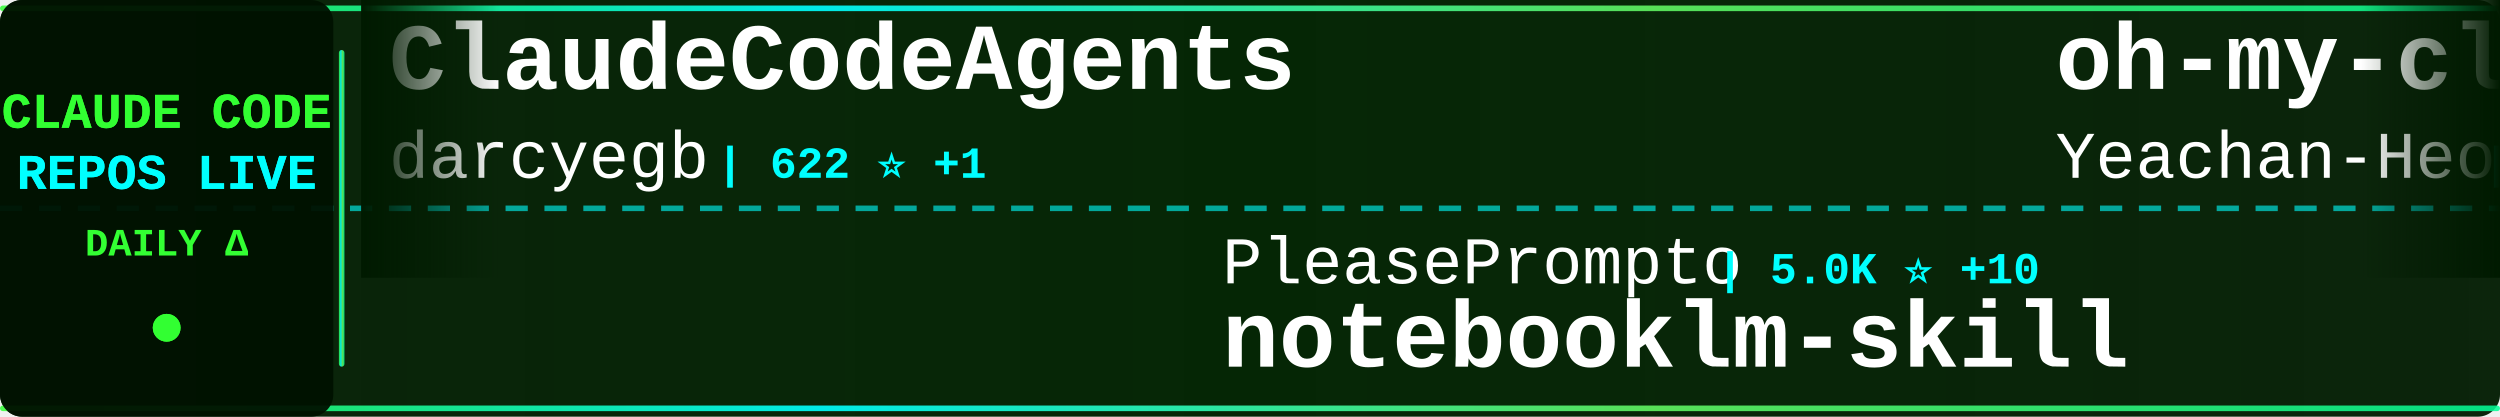
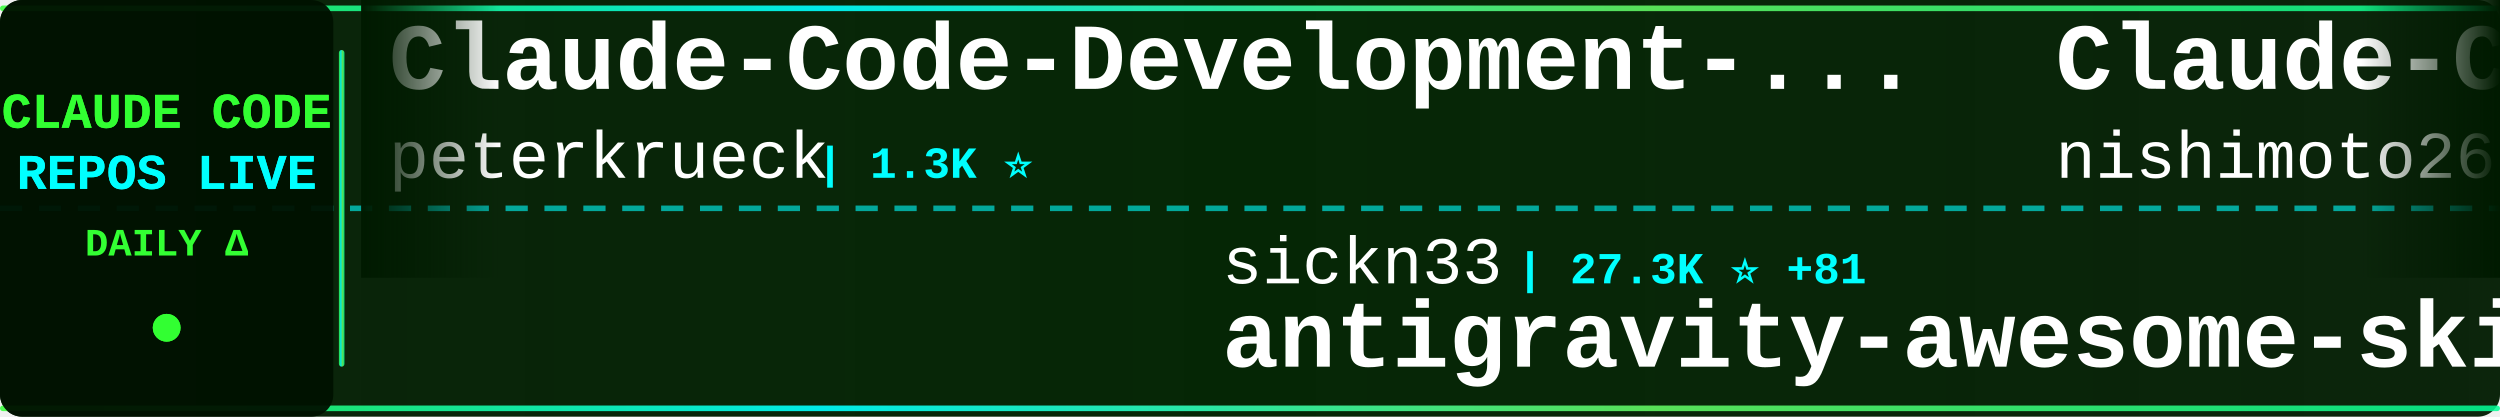
<svg xmlns="http://www.w3.org/2000/svg" width="900" height="150">
  <defs>
    <linearGradient id="tickerBg" x1="0%" y1="0%" x2="100%" y2="0%">
      <stop offset="0%" style="stop-color:#001a00;stop-opacity:0.95" />
      <stop offset="50%" style="stop-color:#002200;stop-opacity:0.98" />
      <stop offset="100%" style="stop-color:#001a00;stop-opacity:0.95" />
    </linearGradient>
    <linearGradient id="borderGrad" x1="0%" y1="0%" x2="100%" y2="0%">
      <stop offset="0%" style="stop-color:#33ff33;stop-opacity:0.85">
        <animate attributeName="stop-opacity" values="0.85;1;0.85" dur="2s" repeatCount="indefinite" />
      </stop>
      <stop offset="33%" style="stop-color:#00ffff;stop-opacity:0.9">
        <animate attributeName="stop-opacity" values="0.9;1;0.9" dur="2.2s" repeatCount="indefinite" />
      </stop>
      <stop offset="66%" style="stop-color:#66ff66;stop-opacity:0.85">
        <animate attributeName="stop-opacity" values="0.85;1;0.85" dur="1.8s" repeatCount="indefinite" />
      </stop>
      <stop offset="100%" style="stop-color:#00ff99;stop-opacity:0.85">
        <animate attributeName="stop-opacity" values="0.85;1;0.85" dur="2s" repeatCount="indefinite" />
      </stop>
    </linearGradient>
    <filter id="textGlow">
      <feGaussianBlur stdDeviation="0.1" result="coloredBlur" />
      <feMerge>
        <feMergeNode in="coloredBlur" />
        <feMergeNode in="SourceGraphic" />
      </feMerge>
    </filter>
    <filter id="metricGlow">
      <feGaussianBlur stdDeviation="0.2" result="coloredBlur" />
      <feMerge>
        <feMergeNode in="coloredBlur" />
        <feMergeNode in="SourceGraphic" />
      </feMerge>
    </filter>
    <linearGradient id="leftFade" x1="0%" y1="0%" x2="100%" y2="0%">
      <stop offset="0%" style="stop-color:#001a00;stop-opacity:1" />
      <stop offset="100%" style="stop-color:#001a00;stop-opacity:0" />
    </linearGradient>
    <linearGradient id="rightFade" x1="0%" y1="0%" x2="100%" y2="0%">
      <stop offset="0%" style="stop-color:#001a00;stop-opacity:0" />
      <stop offset="100%" style="stop-color:#001a00;stop-opacity:1" />
    </linearGradient>
  </defs>
  <rect width="900" height="150" fill="url(#tickerBg)" rx="8" />
  <rect x="0" y="2" width="900" height="2" fill="url(#borderGrad)" rx="1" />
  <rect x="0" y="146" width="900" height="2" fill="url(#borderGrad)" rx="1" />
  <line x1="0" y1="75" x2="900" y2="75" stroke="#00ffff" stroke-width="2" stroke-dasharray="8 6" opacity="0.6" />
  <rect x="0" y="0" width="120" height="150" fill="#001100" opacity="0.95" rx="8" />
  <text x="60" y="46" font-family="'Courier New', monospace" font-size="18" font-weight="bold" fill="#33ff33" text-anchor="middle" filter="url(#textGlow)">
    CLAUDE CODE
  </text>
  <text x="60" y="68" font-family="'Courier New', monospace" font-size="18" font-weight="bold" fill="#00ffff" text-anchor="middle" filter="url(#textGlow)">
    REPOS LIVE
  </text>
  <text x="60" y="92" font-family="'Courier New', monospace" font-size="14" font-weight="bold" fill="#33ff33" text-anchor="middle">
    DAILY Δ
  </text>
  <circle cx="60" cy="118" r="5" fill="#33ff33" filter="url(#metricGlow)">
    <animate attributeName="r" values="4;6;4" dur="1.5s" repeatCount="indefinite" />
    <animate attributeName="opacity" values="0.6;1;0.6" dur="1.5s" repeatCount="indefinite" />
  </circle>
  <rect x="122" y="18" width="2" height="114" fill="url(#borderGrad)" rx="1" />
  <clipPath id="tickerClip">
    <rect x="130" y="0" width="770" height="150" />
  </clipPath>
  <g clip-path="url(#tickerClip)">
    <g id="tickerItems">
      <animateTransform attributeName="transform" attributeType="XML" type="translate" from="0 0" to="-3000 0" dur="54s" repeatCount="indefinite" />
      <g transform="translate(0, 0)">
-         <text x="140" y="32" font-family="'Courier New', monospace" font-size="34" font-weight="bold" fill="#ffffff">ClaudeCodeAgents</text>
-         <text x="140" y="64" font-family="'Courier New', monospace" font-size="24" font-weight="normal" fill="#ffffff" opacity="1.0">darcyegb</text>
-         <text x="258" y="64" font-family="'Courier New', monospace" font-size="16" font-weight="bold" fill="#00ffff"> | 622 ⭐ +1</text>
+         <text x="140" y="32" font-family="'Courier New', monospace" font-size="34" font-weight="bold" fill="#ffffff">Claude-Code-Development-...</text>
+         <text x="140" y="64" font-family="'Courier New', monospace" font-size="24" font-weight="normal" fill="#ffffff" opacity="1.0">peterkrueck</text>
+         <text x="294" y="64" font-family="'Courier New', monospace" font-size="16" font-weight="bold" fill="#00ffff"> | 1.3K ⭐</text>
      </g>
      <g transform="translate(300, 0)">
-         <text x="140" y="102" font-family="'Courier New', monospace" font-size="24" font-weight="normal" fill="#ffffff" opacity="1.0">PleasePrompto</text>
-         <text x="318" y="102" font-family="'Courier New', monospace" font-size="16" font-weight="bold" fill="#00ffff"> | 5.0K ⭐ +10</text>
-         <text x="140" y="132" font-family="'Courier New', monospace" font-size="34" font-weight="bold" fill="#ffffff">notebooklm-skill</text>
+         <text x="140" y="102" font-family="'Courier New', monospace" font-size="24" font-weight="normal" fill="#ffffff" opacity="1.0">sickn33</text>
+         <text x="246" y="102" font-family="'Courier New', monospace" font-size="16" font-weight="bold" fill="#00ffff"> | 27.3K ⭐ +81</text>
+         <text x="140" y="132" font-family="'Courier New', monospace" font-size="34" font-weight="bold" fill="#ffffff">antigravity-awesome-skil...</text>
      </g>
      <g transform="translate(600, 0)">
-         <text x="140" y="32" font-family="'Courier New', monospace" font-size="34" font-weight="bold" fill="#ffffff">oh-my-claudecode</text>
-         <text x="140" y="64" font-family="'Courier New', monospace" font-size="24" font-weight="normal" fill="#ffffff" opacity="1.0">Yeachan-Heo</text>
-         <text x="294" y="64" font-family="'Courier New', monospace" font-size="16" font-weight="bold" fill="#00ffff"> | 11.3K ⭐ +49</text>
+         <text x="140" y="32" font-family="'Courier New', monospace" font-size="34" font-weight="bold" fill="#ffffff">Claude-Code-Communicatio...</text>
+         <text x="140" y="64" font-family="'Courier New', monospace" font-size="24" font-weight="normal" fill="#ffffff" opacity="1.0">nishimoto265</text>
+         <text x="306" y="64" font-family="'Courier New', monospace" font-size="16" font-weight="bold" fill="#00ffff"> | 495 ⭐</text>
      </g>
      <g transform="translate(900, 0)">
-         <text x="140" y="102" font-family="'Courier New', monospace" font-size="24" font-weight="normal" fill="#ffffff" opacity="1.0">OneRedOak</text>
-         <text x="270" y="102" font-family="'Courier New', monospace" font-size="16" font-weight="bold" fill="#00ffff"> | 3.7K ⭐</text>
-         <text x="140" y="132" font-family="'Courier New', monospace" font-size="34" font-weight="bold" fill="#ffffff">claude-code-workflows</text>
+         <text x="140" y="102" font-family="'Courier New', monospace" font-size="24" font-weight="normal" fill="#ffffff" opacity="1.0">RichardAtCT</text>
+         <text x="294" y="102" font-family="'Courier New', monospace" font-size="16" font-weight="bold" fill="#00ffff"> | 2.2K ⭐ +1</text>
+         <text x="140" y="132" font-family="'Courier New', monospace" font-size="34" font-weight="bold" fill="#ffffff">claude-code-telegram</text>
      </g>
      <g transform="translate(1200, 0)">
-         <text x="140" y="32" font-family="'Courier New', monospace" font-size="34" font-weight="bold" fill="#ffffff">claude-code-base-action</text>
-         <text x="140" y="64" font-family="'Courier New', monospace" font-size="24" font-weight="normal" fill="#ffffff" opacity="1.0">anthropics</text>
-         <text x="282" y="64" font-family="'Courier New', monospace" font-size="16" font-weight="bold" fill="#00ffff"> | 622 ⭐ +1</text>
+         <text x="140" y="32" font-family="'Courier New', monospace" font-size="34" font-weight="bold" fill="#ffffff">ralph-claude-code</text>
+         <text x="140" y="64" font-family="'Courier New', monospace" font-size="24" font-weight="normal" fill="#ffffff" opacity="1.0">frankbria</text>
+         <text x="270" y="64" font-family="'Courier New', monospace" font-size="16" font-weight="bold" fill="#00ffff"> | 8.2K ⭐ +9</text>
      </g>
      <g transform="translate(1500, 0)">
-         <text x="140" y="102" font-family="'Courier New', monospace" font-size="24" font-weight="normal" fill="#ffffff" opacity="1.0">Pimzino</text>
-         <text x="246" y="102" font-family="'Courier New', monospace" font-size="16" font-weight="bold" fill="#00ffff"> | 3.6K ⭐</text>
-         <text x="140" y="132" font-family="'Courier New', monospace" font-size="34" font-weight="bold" fill="#ffffff">claude-code-spec-workflo...</text>
+         <text x="140" y="102" font-family="'Courier New', monospace" font-size="24" font-weight="normal" fill="#ffffff" opacity="1.0">pedrohcgs</text>
+         <text x="270" y="102" font-family="'Courier New', monospace" font-size="16" font-weight="bold" fill="#00ffff"> | 760 ⭐ +2</text>
+         <text x="140" y="132" font-family="'Courier New', monospace" font-size="34" font-weight="bold" fill="#ffffff">claude-code-my-workflow</text>
      </g>
      <g transform="translate(1800, 0)">
-         <text x="140" y="32" font-family="'Courier New', monospace" font-size="34" font-weight="bold" fill="#ffffff">claude-code-viewer</text>
-         <text x="140" y="64" font-family="'Courier New', monospace" font-size="24" font-weight="normal" fill="#ffffff" opacity="1.0">d-kimuson</text>
-         <text x="270" y="64" font-family="'Courier New', monospace" font-size="16" font-weight="bold" fill="#00ffff"> | 1.0K ⭐</text>
+         <text x="140" y="32" font-family="'Courier New', monospace" font-size="34" font-weight="bold" fill="#ffffff">superpowers</text>
+         <text x="140" y="64" font-family="'Courier New', monospace" font-size="24" font-weight="normal" fill="#ffffff" opacity="1.0">obra</text>
+         <text x="210" y="64" font-family="'Courier New', monospace" font-size="16" font-weight="bold" fill="#00ffff"> | 112.4K ⭐ +519</text>
      </g>
      <g transform="translate(2100, 0)">
-         <text x="140" y="102" font-family="'Courier New', monospace" font-size="24" font-weight="normal" fill="#ffffff" opacity="1.0">sugyan</text>
-         <text x="234" y="102" font-family="'Courier New', monospace" font-size="16" font-weight="bold" fill="#00ffff"> | 980 ⭐</text>
-         <text x="140" y="132" font-family="'Courier New', monospace" font-size="34" font-weight="bold" fill="#ffffff">claude-code-webui</text>
+         <text x="140" y="102" font-family="'Courier New', monospace" font-size="24" font-weight="normal" fill="#ffffff" opacity="1.0">VoltAgent</text>
+         <text x="270" y="102" font-family="'Courier New', monospace" font-size="16" font-weight="bold" fill="#00ffff"> | 15.1K ⭐ +27</text>
+         <text x="140" y="132" font-family="'Courier New', monospace" font-size="34" font-weight="bold" fill="#ffffff">awesome-claude-code-suba...</text>
      </g>
      <g transform="translate(2400, 0)">
-         <text x="140" y="32" font-family="'Courier New', monospace" font-size="34" font-weight="bold" fill="#ffffff">claude-code-best-practic...</text>
-         <text x="140" y="64" font-family="'Courier New', monospace" font-size="24" font-weight="normal" fill="#ffffff" opacity="1.0">shanraisshan</text>
-         <text x="306" y="64" font-family="'Courier New', monospace" font-size="16" font-weight="bold" fill="#00ffff"> | 21.8K ⭐ +140</text>
+         <text x="140" y="32" font-family="'Courier New', monospace" font-size="34" font-weight="bold" fill="#ffffff">my-claude-code-setup</text>
+         <text x="140" y="64" font-family="'Courier New', monospace" font-size="24" font-weight="normal" fill="#ffffff" opacity="1.0">centminmod</text>
+         <text x="282" y="64" font-family="'Courier New', monospace" font-size="16" font-weight="bold" fill="#00ffff"> | 2.1K ⭐ +1</text>
      </g>
      <g transform="translate(2700, 0)">
-         <text x="140" y="102" font-family="'Courier New', monospace" font-size="24" font-weight="normal" fill="#ffffff" opacity="1.0">alirezarezvani</text>
-         <text x="330" y="102" font-family="'Courier New', monospace" font-size="16" font-weight="bold" fill="#00ffff"> | 640 ⭐</text>
-         <text x="140" y="132" font-family="'Courier New', monospace" font-size="34" font-weight="bold" fill="#ffffff">claude-code-tresor</text>
+         <text x="140" y="102" font-family="'Courier New', monospace" font-size="24" font-weight="normal" fill="#ffffff" opacity="1.0">anthropics</text>
+         <text x="282" y="102" font-family="'Courier New', monospace" font-size="16" font-weight="bold" fill="#00ffff"> | 102.8K ⭐ +211</text>
+         <text x="140" y="132" font-family="'Courier New', monospace" font-size="34" font-weight="bold" fill="#ffffff">skills</text>
      </g>
      <g transform="translate(3000, 0)">
-         <text x="140" y="32" font-family="'Courier New', monospace" font-size="34" font-weight="bold" fill="#ffffff">ClaudeCodeAgents</text>
-         <text x="140" y="64" font-family="'Courier New', monospace" font-size="24" font-weight="normal" fill="#ffffff" opacity="1.0">darcyegb</text>
-         <text x="258" y="64" font-family="'Courier New', monospace" font-size="16" font-weight="bold" fill="#00ffff"> | 622 ⭐ +1</text>
+         <text x="140" y="32" font-family="'Courier New', monospace" font-size="34" font-weight="bold" fill="#ffffff">Claude-Code-Development-...</text>
+         <text x="140" y="64" font-family="'Courier New', monospace" font-size="24" font-weight="normal" fill="#ffffff" opacity="1.0">peterkrueck</text>
+         <text x="294" y="64" font-family="'Courier New', monospace" font-size="16" font-weight="bold" fill="#00ffff"> | 1.3K ⭐</text>
      </g>
      <g transform="translate(3300, 0)">
-         <text x="140" y="102" font-family="'Courier New', monospace" font-size="24" font-weight="normal" fill="#ffffff" opacity="1.0">PleasePrompto</text>
-         <text x="318" y="102" font-family="'Courier New', monospace" font-size="16" font-weight="bold" fill="#00ffff"> | 5.0K ⭐ +10</text>
-         <text x="140" y="132" font-family="'Courier New', monospace" font-size="34" font-weight="bold" fill="#ffffff">notebooklm-skill</text>
+         <text x="140" y="102" font-family="'Courier New', monospace" font-size="24" font-weight="normal" fill="#ffffff" opacity="1.0">sickn33</text>
+         <text x="246" y="102" font-family="'Courier New', monospace" font-size="16" font-weight="bold" fill="#00ffff"> | 27.3K ⭐ +81</text>
+         <text x="140" y="132" font-family="'Courier New', monospace" font-size="34" font-weight="bold" fill="#ffffff">antigravity-awesome-skil...</text>
      </g>
      <g transform="translate(3600, 0)">
-         <text x="140" y="32" font-family="'Courier New', monospace" font-size="34" font-weight="bold" fill="#ffffff">oh-my-claudecode</text>
-         <text x="140" y="64" font-family="'Courier New', monospace" font-size="24" font-weight="normal" fill="#ffffff" opacity="1.0">Yeachan-Heo</text>
-         <text x="294" y="64" font-family="'Courier New', monospace" font-size="16" font-weight="bold" fill="#00ffff"> | 11.3K ⭐ +49</text>
+         <text x="140" y="32" font-family="'Courier New', monospace" font-size="34" font-weight="bold" fill="#ffffff">Claude-Code-Communicatio...</text>
+         <text x="140" y="64" font-family="'Courier New', monospace" font-size="24" font-weight="normal" fill="#ffffff" opacity="1.0">nishimoto265</text>
+         <text x="306" y="64" font-family="'Courier New', monospace" font-size="16" font-weight="bold" fill="#00ffff"> | 495 ⭐</text>
      </g>
      <g transform="translate(3900, 0)">
-         <text x="140" y="102" font-family="'Courier New', monospace" font-size="24" font-weight="normal" fill="#ffffff" opacity="1.0">OneRedOak</text>
-         <text x="270" y="102" font-family="'Courier New', monospace" font-size="16" font-weight="bold" fill="#00ffff"> | 3.7K ⭐</text>
-         <text x="140" y="132" font-family="'Courier New', monospace" font-size="34" font-weight="bold" fill="#ffffff">claude-code-workflows</text>
+         <text x="140" y="102" font-family="'Courier New', monospace" font-size="24" font-weight="normal" fill="#ffffff" opacity="1.0">RichardAtCT</text>
+         <text x="294" y="102" font-family="'Courier New', monospace" font-size="16" font-weight="bold" fill="#00ffff"> | 2.2K ⭐ +1</text>
+         <text x="140" y="132" font-family="'Courier New', monospace" font-size="34" font-weight="bold" fill="#ffffff">claude-code-telegram</text>
      </g>
    </g>
  </g>
  <rect x="130" y="0" width="50" height="100" fill="url(#leftFade)" />
  <rect x="850" y="0" width="50" height="100" fill="url(#rightFade)" />
</svg>
